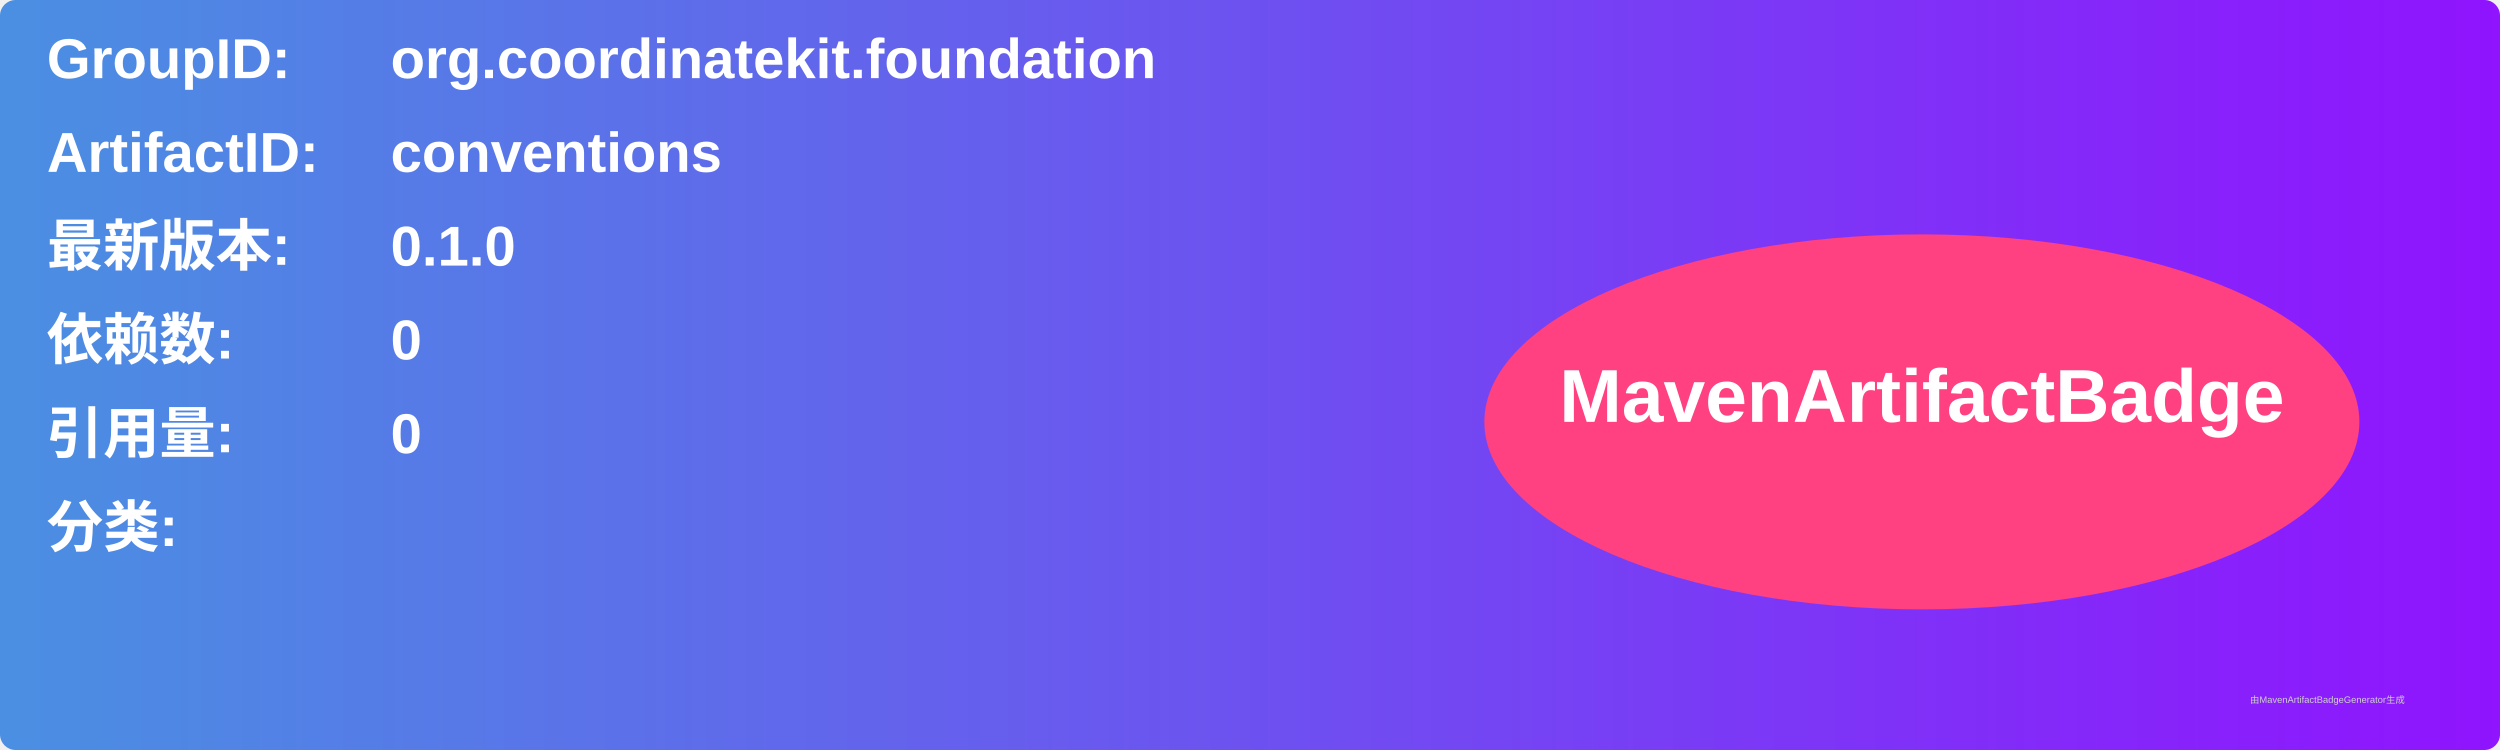
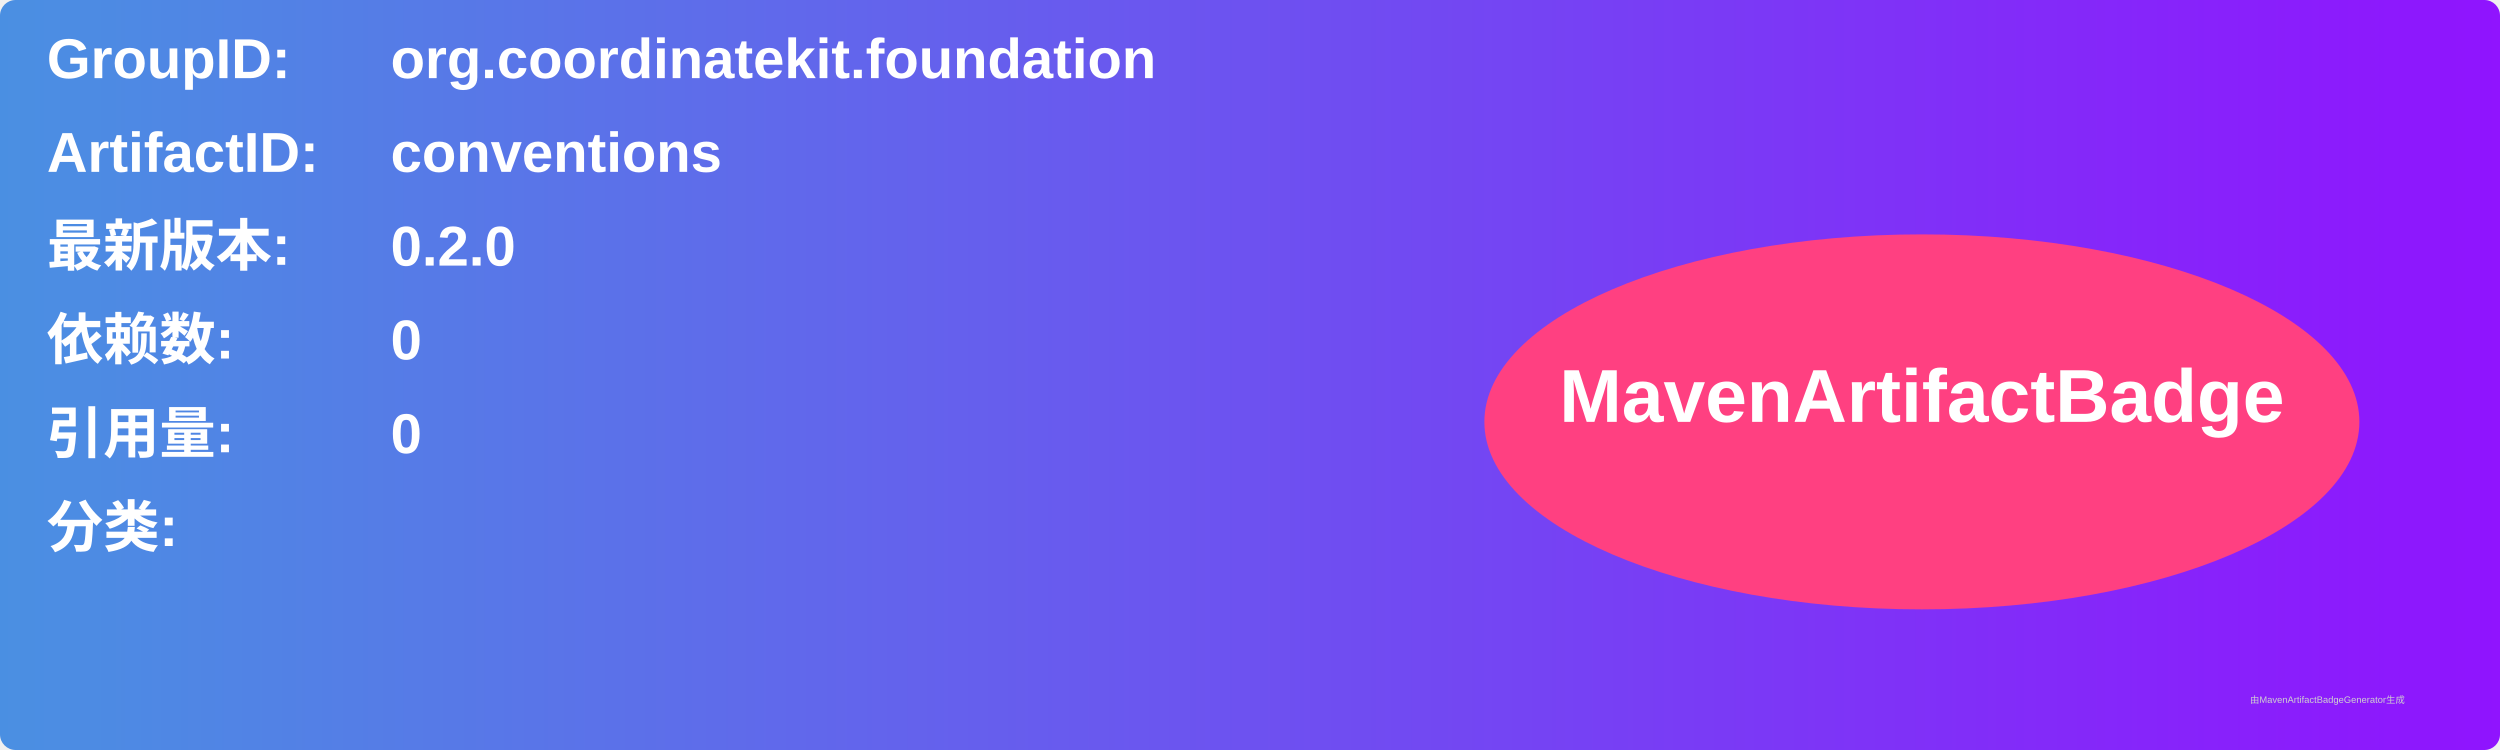
<svg xmlns="http://www.w3.org/2000/svg" width="800" height="240" viewBox="0 0 800 240">
  <linearGradient id="grad" x1="0%" y1="0%" x2="100%" y2="0%">
    <stop offset="0%" stop-color="#4a90e2" />
    <stop offset="100%" stop-color="#9013fe" />
  </linearGradient>
  <rect width="100%" height="100%" rx="5" ry="5" fill="url(#grad)" />
  <g transform="translate(15, 15)">
    <text x="0" y="10" font-family="Arial" font-size="18" fill="white" font-weight="bold" width="260">GroupID:</text>
    <text x="110" y="10" font-family="Arial" font-size="18" fill="white" font-weight="bold" width="460">org.coordinatekit.foundation</text>
    <text x="0" y="40" font-family="Arial" font-size="18" fill="white" font-weight="bold" width="260">ArtifactID:</text>
    <text x="110" y="40" font-family="Arial" font-size="18" fill="white" font-weight="bold" width="460">conventions</text>
    <text x="0" y="70" font-family="Arial" font-size="18" fill="white" font-weight="bold">最新版本:</text>
    <text x="110" y="70" font-family="Arial" font-size="18" fill="white" font-weight="bold">
-       <tspan font-weight="bold">0.1.0</tspan>
+       <tspan font-weight="bold">0.2.0</tspan>
    </text>
    <text x="0" y="100" font-family="Arial" font-size="18" fill="white" font-weight="bold">依赖数: </text>
    <text x="110" y="100" font-family="Arial" font-size="18" fill="white">
      <tspan font-weight="bold">0</tspan>
    </text>
    <text x="0" y="130" font-family="Arial" font-size="18" fill="white" font-weight="bold">引用量: </text>
    <text x="110" y="130" font-family="Arial" font-size="18" fill="white">
      <tspan font-weight="bold">0</tspan>
    </text>
    <text x="0" y="160" font-family="Arial" font-size="18" fill="white" font-weight="bold">分类:</text>
    <text x="10" y="190" font-family="Arial" font-size="10" fill="white">
      <tspan font-weight="bold" />
    </text>
    <ellipse cx="600" cy="120" rx="140" ry="60" fill="#ff4081" />
    <text x="600" y="120" text-anchor="middle" font-family="Arial" font-size="24" fill="white" font-weight="bold">MavenArtifactBadge</text>
  </g>
  <text x="720" y="225" font-family="Arial" font-size="3" fill="#d0d0d0">由MavenArtifactBadgeGenerator生成</text>
</svg>
